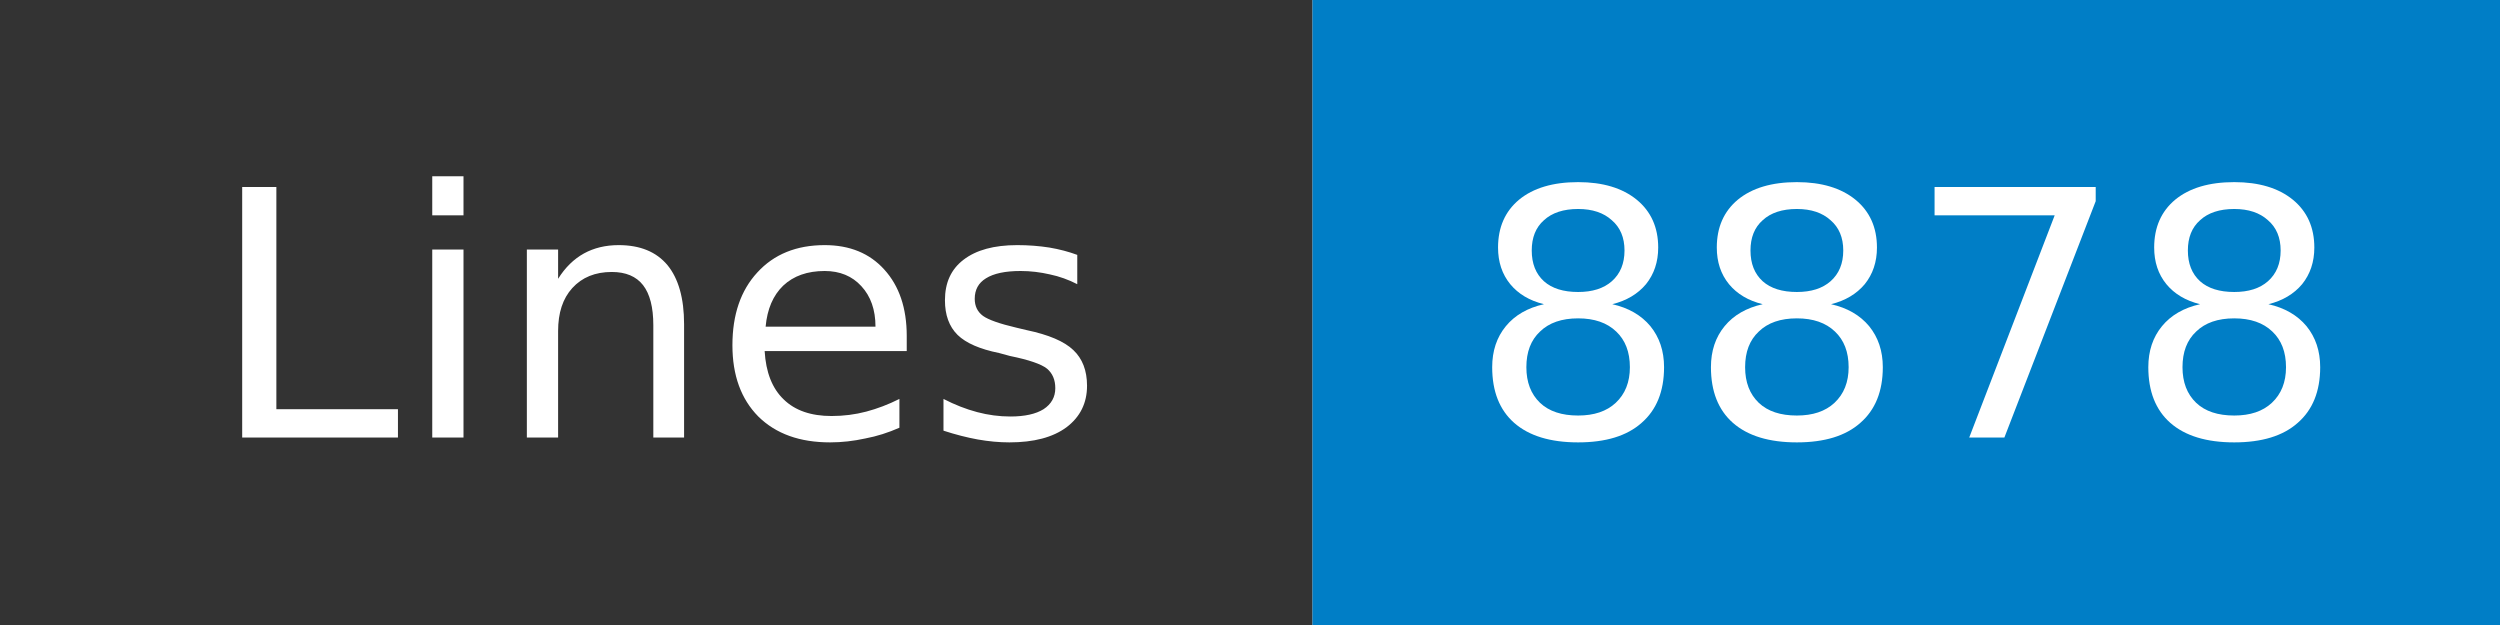
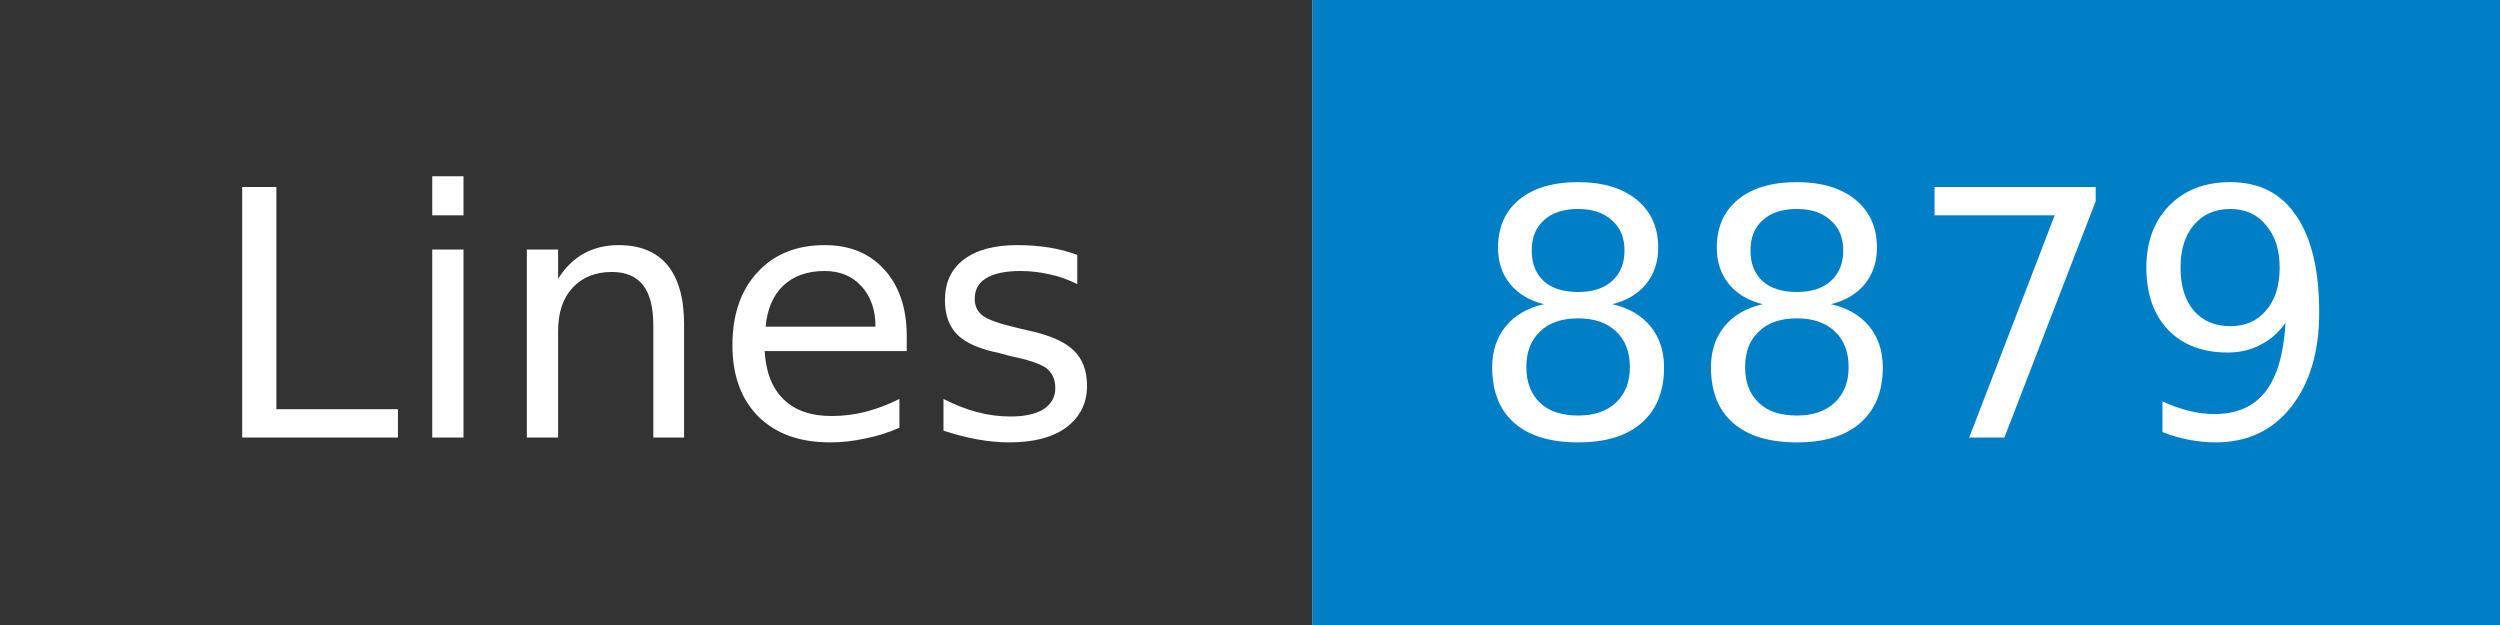
- <svg xmlns="http://www.w3.org/2000/svg" width="80" height="20" role="img" aria-label="Lines: 8878">
+ <svg xmlns="http://www.w3.org/2000/svg" width="80" height="20" role="img" aria-label="Lines: 8879">
  <mask id="anybadge_1">
    <rect width="80" height="20" fill="#fff" />
  </mask>
  <g mask="url(#anybadge_1)">
    <path fill="#333" d="M0 0h42v20H0z" />
    <path fill="#007ec6" d="M42 0h38v20H42z" />
  </g>
  <g fill="#fff" text-anchor="middle" font-family="DejaVu Sans,Verdana,Geneva,sans-serif" font-size="11">
    <text x="21.0" y="14">Lines</text>
  </g>
  <g fill="#fff" text-anchor="middle" font-family="DejaVu Sans,Verdana,Geneva,sans-serif" font-size="11">
-     <text x="61.0" y="14">8878</text>
+     <text x="61.0" y="14">8879</text>
  </g>
</svg>
